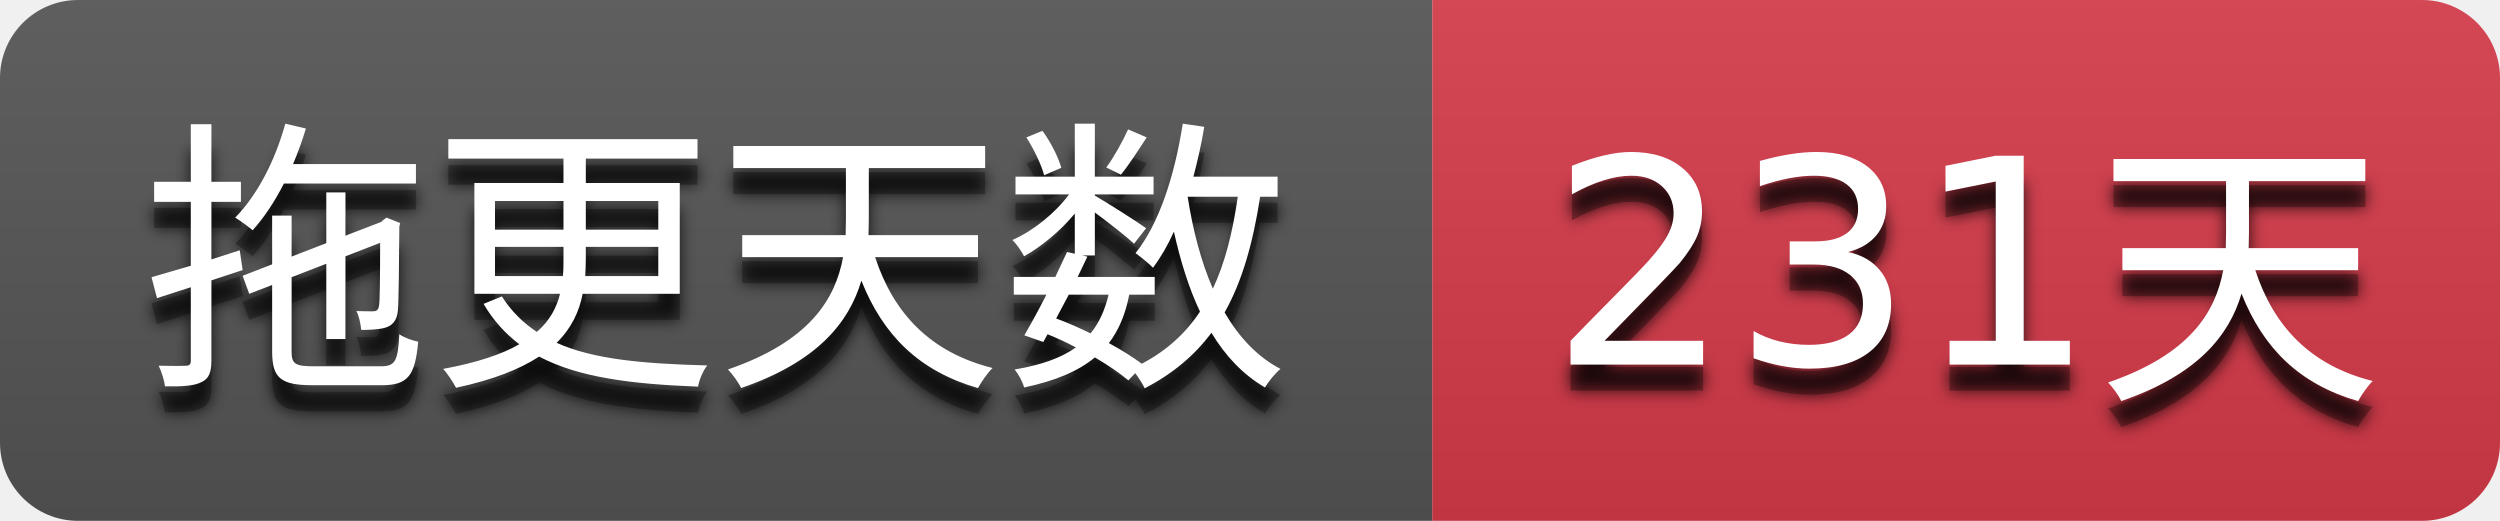
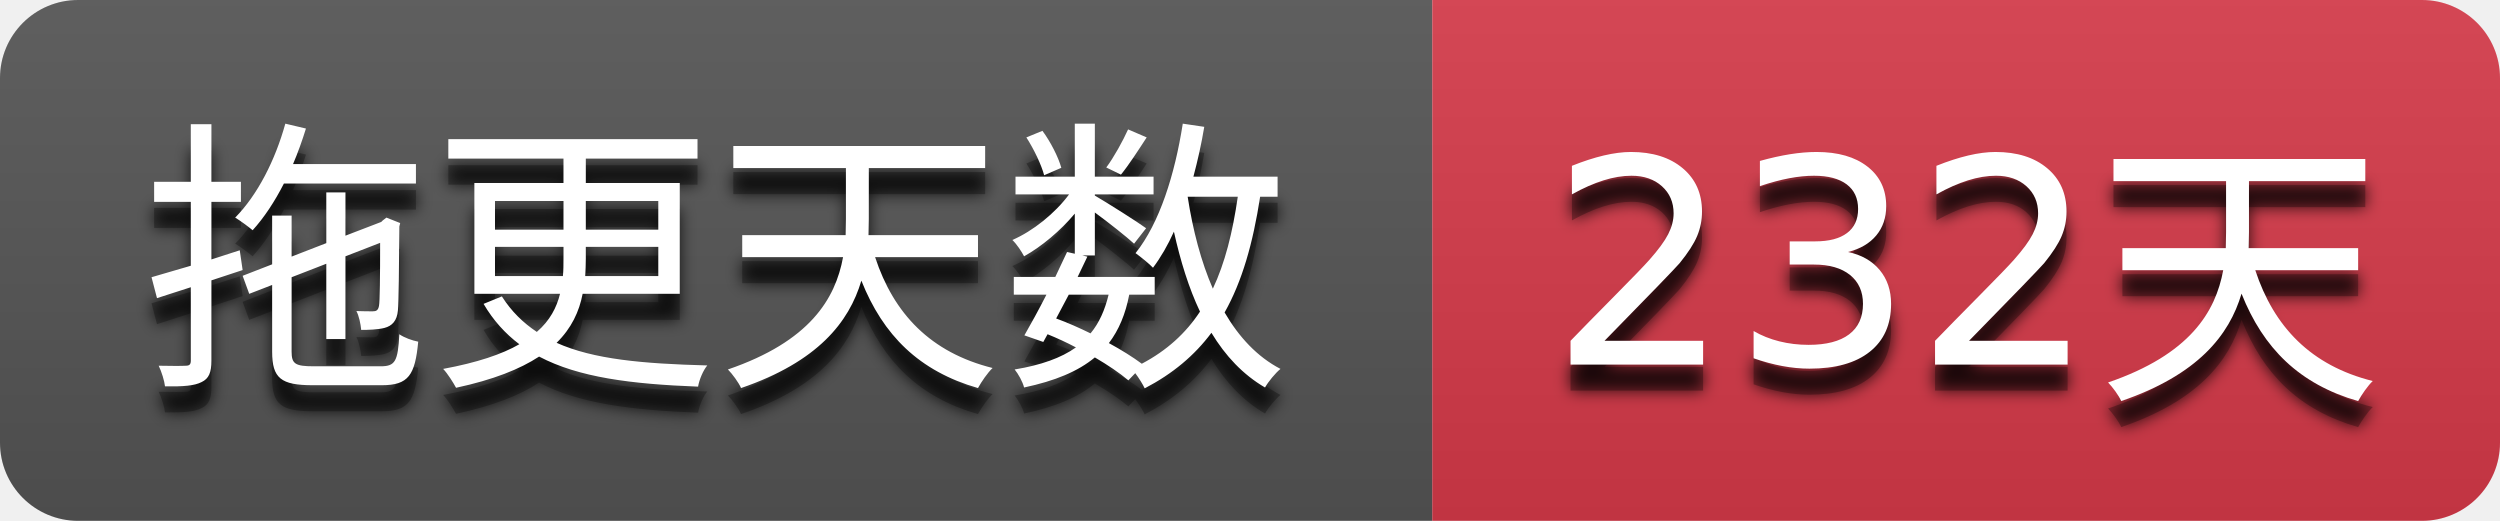
- <svg xmlns="http://www.w3.org/2000/svg" width="96" height="20" role="img" aria-label="拖更天数: 231天">
+ <svg xmlns="http://www.w3.org/2000/svg" width="96" height="20" role="img" aria-label="拖更天数: 232天">
  <filter id="blur">
    <feGaussianBlur stdDeviation="3" />
  </filter>
  <linearGradient id="s" x2="0" y2="100%">
    <stop offset="0" stop-color="#bbb" stop-opacity=".1" />
    <stop offset="1" stop-opacity=".1" />
  </linearGradient>
  <clipPath id="r">
    <rect width="96" height="20" rx="3" />
  </clipPath>
  <g clip-path="url(#r)">
    <rect width="55" height="20" fill="#555555" />
    <rect x="55" width="41" height="20" fill="#d73a4a" />
    <rect width="96" height="20" fill="url(#s)" />
  </g>
  <g fill="#ffffff" text-anchor="middle" font-family="Verdana,Geneva,DejaVu Sans,sans-serif" text-rendering="geometricPrecision" font-size="110">
    <g transform="scale(0.1)">
      <g aria-hidden="true" fill="#010101">
        <text x="275.0" y="150" fill-opacity=".8" filter="url(#blur)" textLength="450.0">拖更天数</text>
        <text x="275.0" y="150" fill-opacity=".3" textLength="450.0">拖更天数</text>
      </g>
      <text x="275.0" y="140" textLength="450.0">拖更天数</text>
    </g>
    <g transform="scale(0.1)">
      <g aria-hidden="true" fill="#010101">
-         <text x="755.0" y="150" fill-opacity=".8" filter="url(#blur)" textLength="310.0">231天</text>
-         <text x="755.0" y="150" fill-opacity=".3" textLength="310.0">231天</text>
+         <text x="755.0" y="150" fill-opacity=".8" filter="url(#blur)" textLength="310.0">232天</text>
+         <text x="755.0" y="150" fill-opacity=".3" textLength="310.0">232天</text>
      </g>
-       <text x="755.0" y="140" textLength="310.0">231天</text>
+       <text x="755.0" y="140" textLength="310.0">232天</text>
    </g>
  </g>
</svg>
